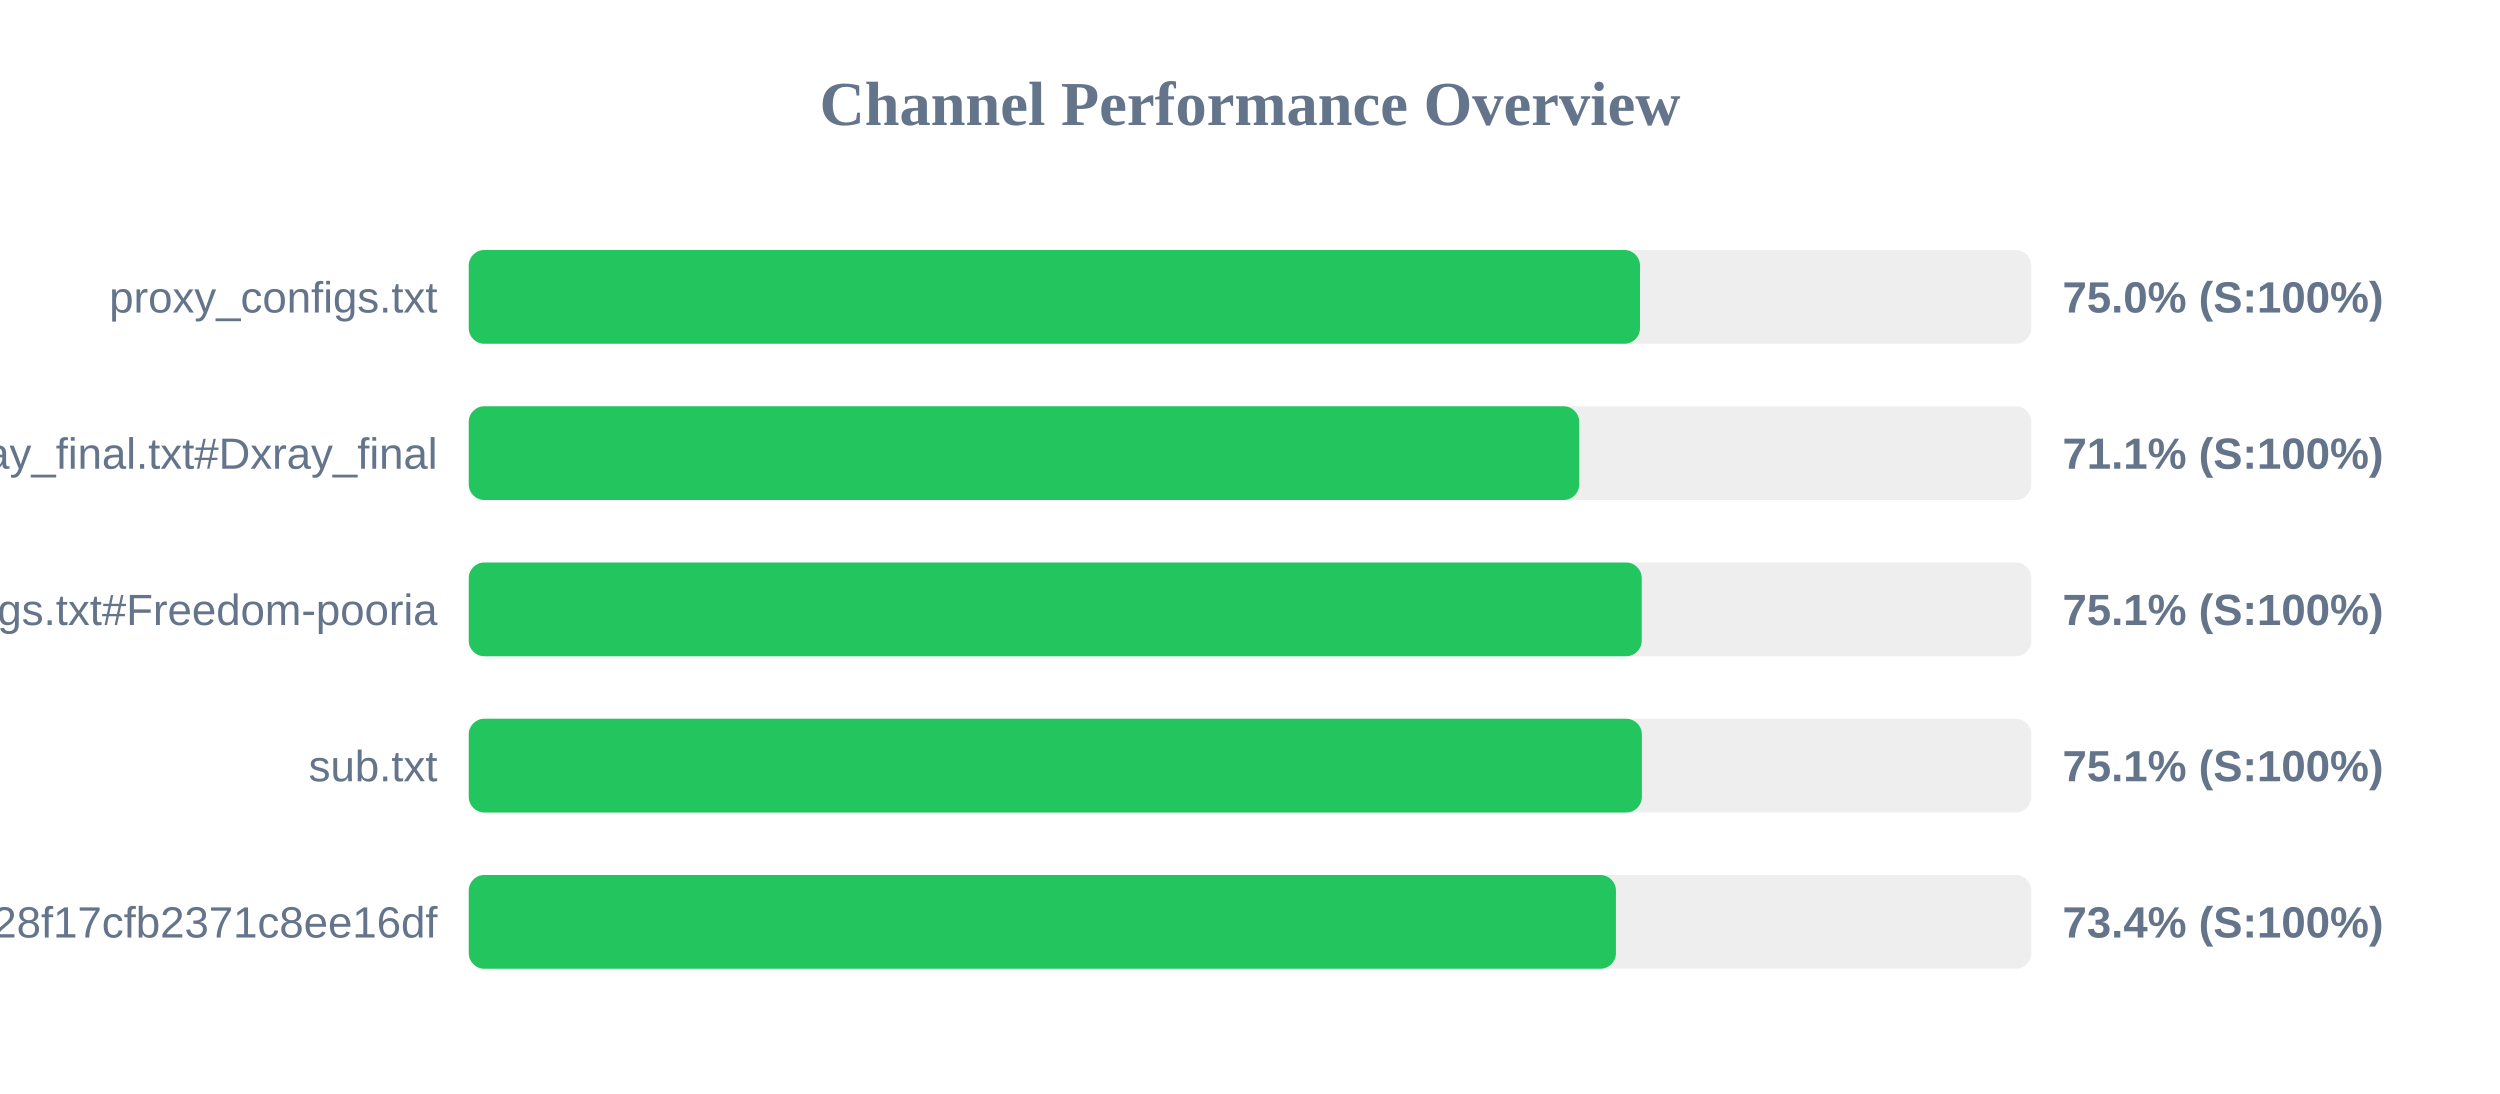
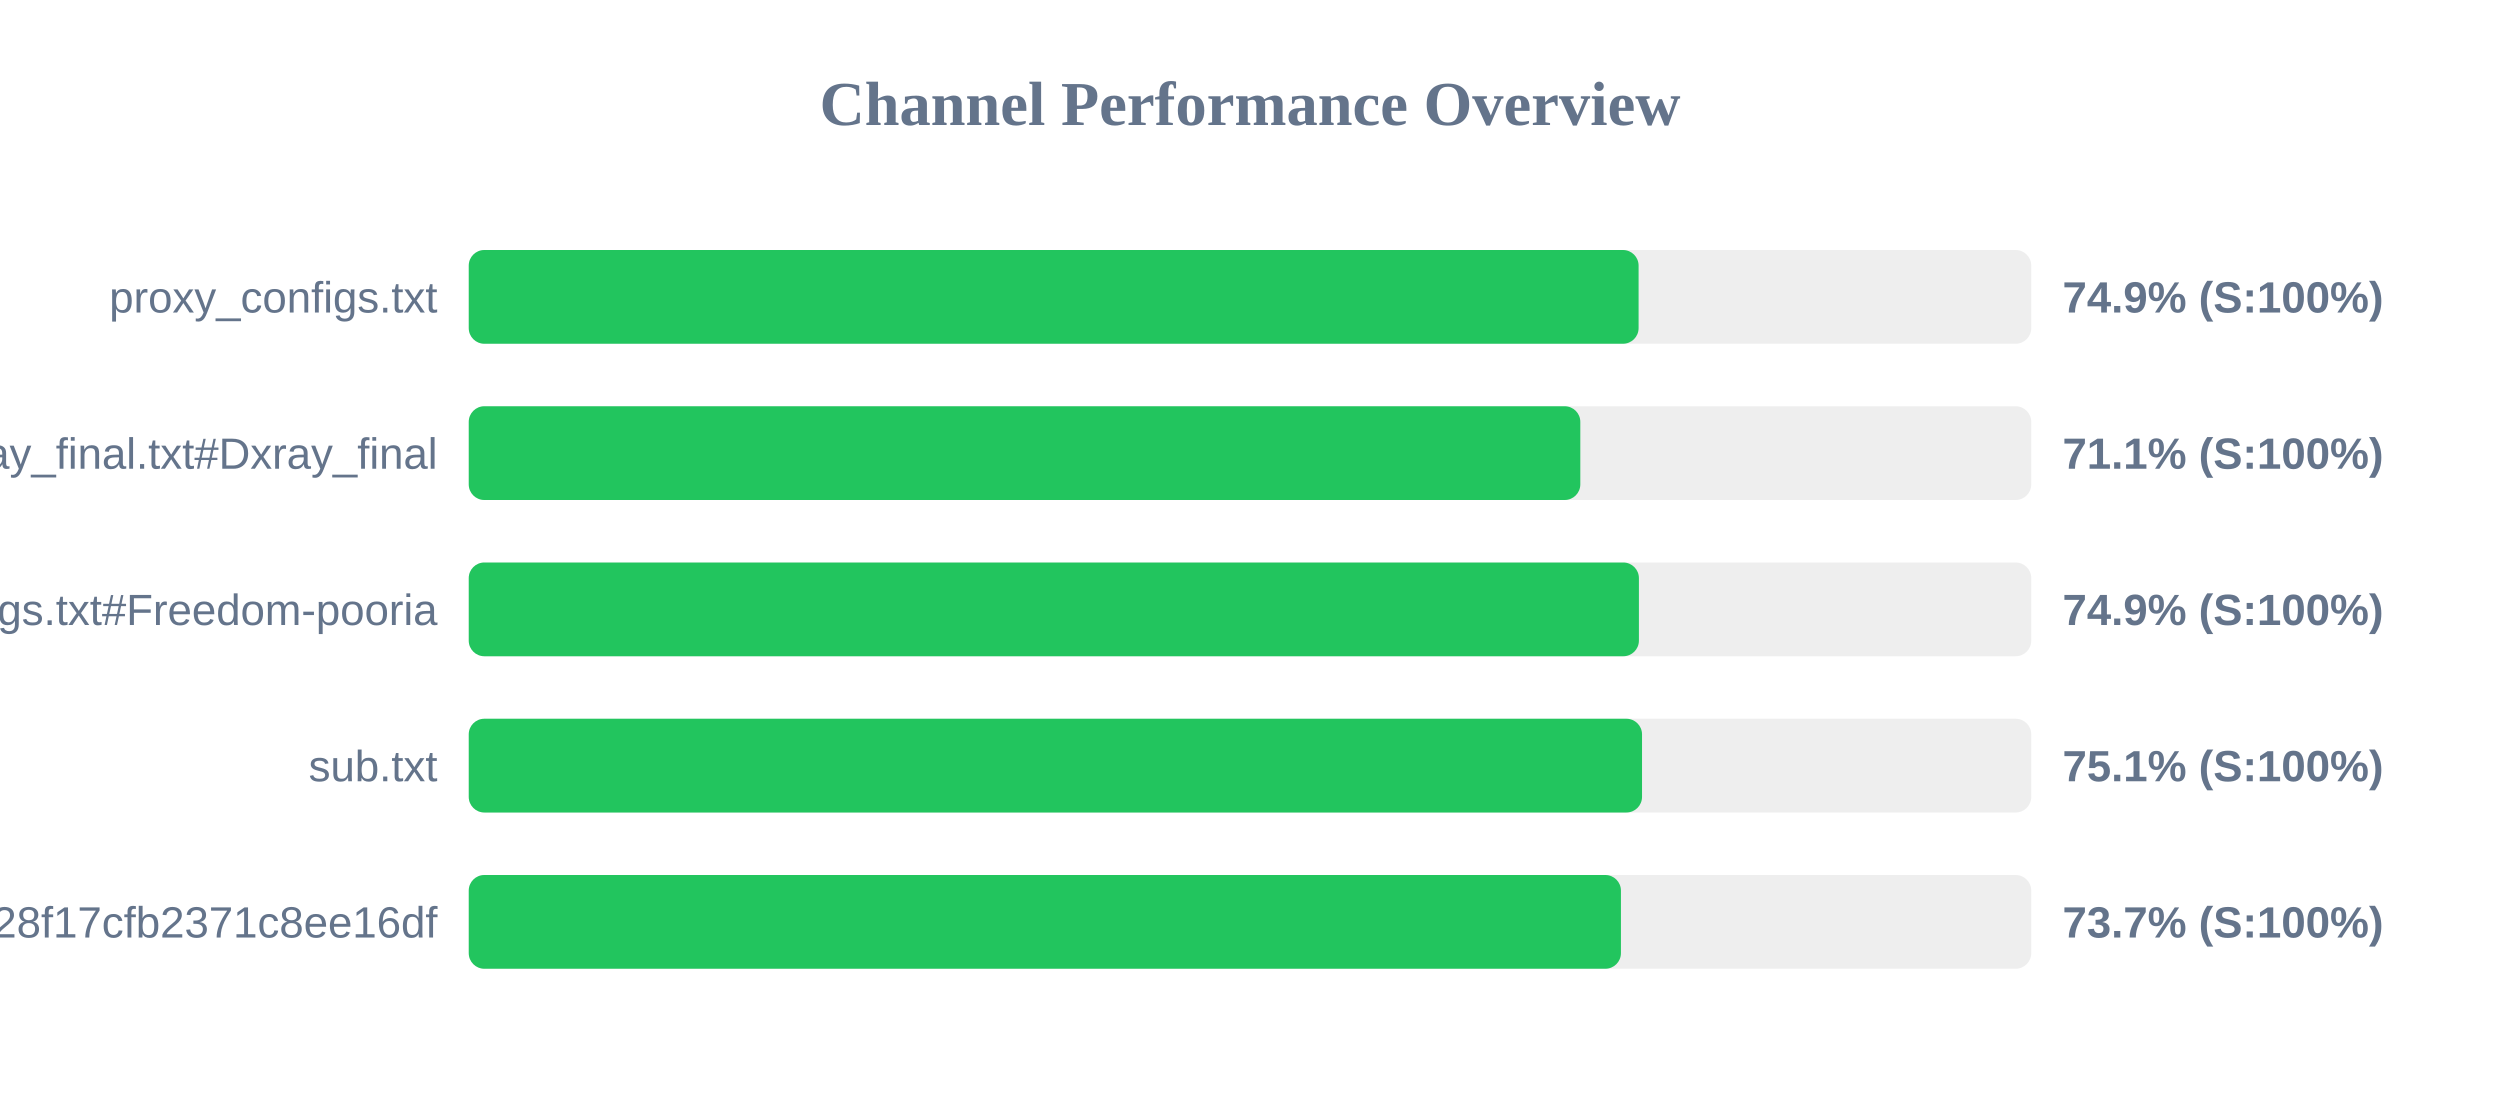
<svg xmlns="http://www.w3.org/2000/svg" width="800" height="350" version="1.1">
  <style>
        .row { font: 14px Arial; fill: #64748b; }
        .score { font: bold 14px Arial; fill: #64748b; }
    </style>
  <text x="400" y="40" text-anchor="middle" font-size="20px" font-weight="bold" fill="#64748b">Channel Performance Overview</text>
  <rect x="150" y="80" width="500" height="30" fill="#eee" rx="5" />
-   <rect x="150" y="80" width="374.8" height="30" fill="#22c55e" rx="5" />
+   <rect x="150" y="80" width="374.35" height="30" fill="#22c55e" rx="5" />
  <text x="140" y="100" text-anchor="end" class="row">proxy_configs.txt</text>
-   <text x="660" y="100" text-anchor="start" class="score">75.0% (S:100%)</text>
+   <text x="660" y="100" text-anchor="start" class="score">74.9% (S:100%)</text>
  <rect x="150" y="130" width="500" height="30" fill="#eee" rx="5" />
-   <rect x="150" y="130" width="355.35" height="30" fill="#22c55e" rx="5" />
+   <rect x="150" y="130" width="355.7" height="30" fill="#22c55e" rx="5" />
  <text x="140" y="150" text-anchor="end" class="row">xray_final.txt#Dxray_final</text>
  <text x="660" y="150" text-anchor="start" class="score">71.1% (S:100%)</text>
  <rect x="150" y="180" width="500" height="30" fill="#eee" rx="5" />
-   <rect x="150" y="180" width="375.35" height="30" fill="#22c55e" rx="5" />
+   <rect x="150" y="180" width="374.45" height="30" fill="#22c55e" rx="5" />
  <text x="140" y="200" text-anchor="end" class="row">v2ray_configs.txt#Freedom-pooria</text>
-   <text x="660" y="200" text-anchor="start" class="score">75.1% (S:100%)</text>
+   <text x="660" y="200" text-anchor="start" class="score">74.9% (S:100%)</text>
  <rect x="150" y="230" width="500" height="30" fill="#eee" rx="5" />
-   <rect x="150" y="230" width="375.4" height="30" fill="#22c55e" rx="5" />
+   <rect x="150" y="230" width="375.45" height="30" fill="#22c55e" rx="5" />
  <text x="140" y="250" text-anchor="end" class="row">sub.txt</text>
  <text x="660" y="250" text-anchor="start" class="score">75.1% (S:100%)</text>
  <rect x="150" y="280" width="500" height="30" fill="#eee" rx="5" />
-   <rect x="150" y="280" width="367.1" height="30" fill="#22c55e" rx="5" />
+   <rect x="150" y="280" width="368.7" height="30" fill="#22c55e" rx="5" />
  <text x="140" y="300" text-anchor="end" class="row">?token=fedfed7b41b828f17cfb2371c8ee16df</text>
-   <text x="660" y="300" text-anchor="start" class="score">73.4% (S:100%)</text>
+   <text x="660" y="300" text-anchor="start" class="score">73.7% (S:100%)</text>
</svg>
